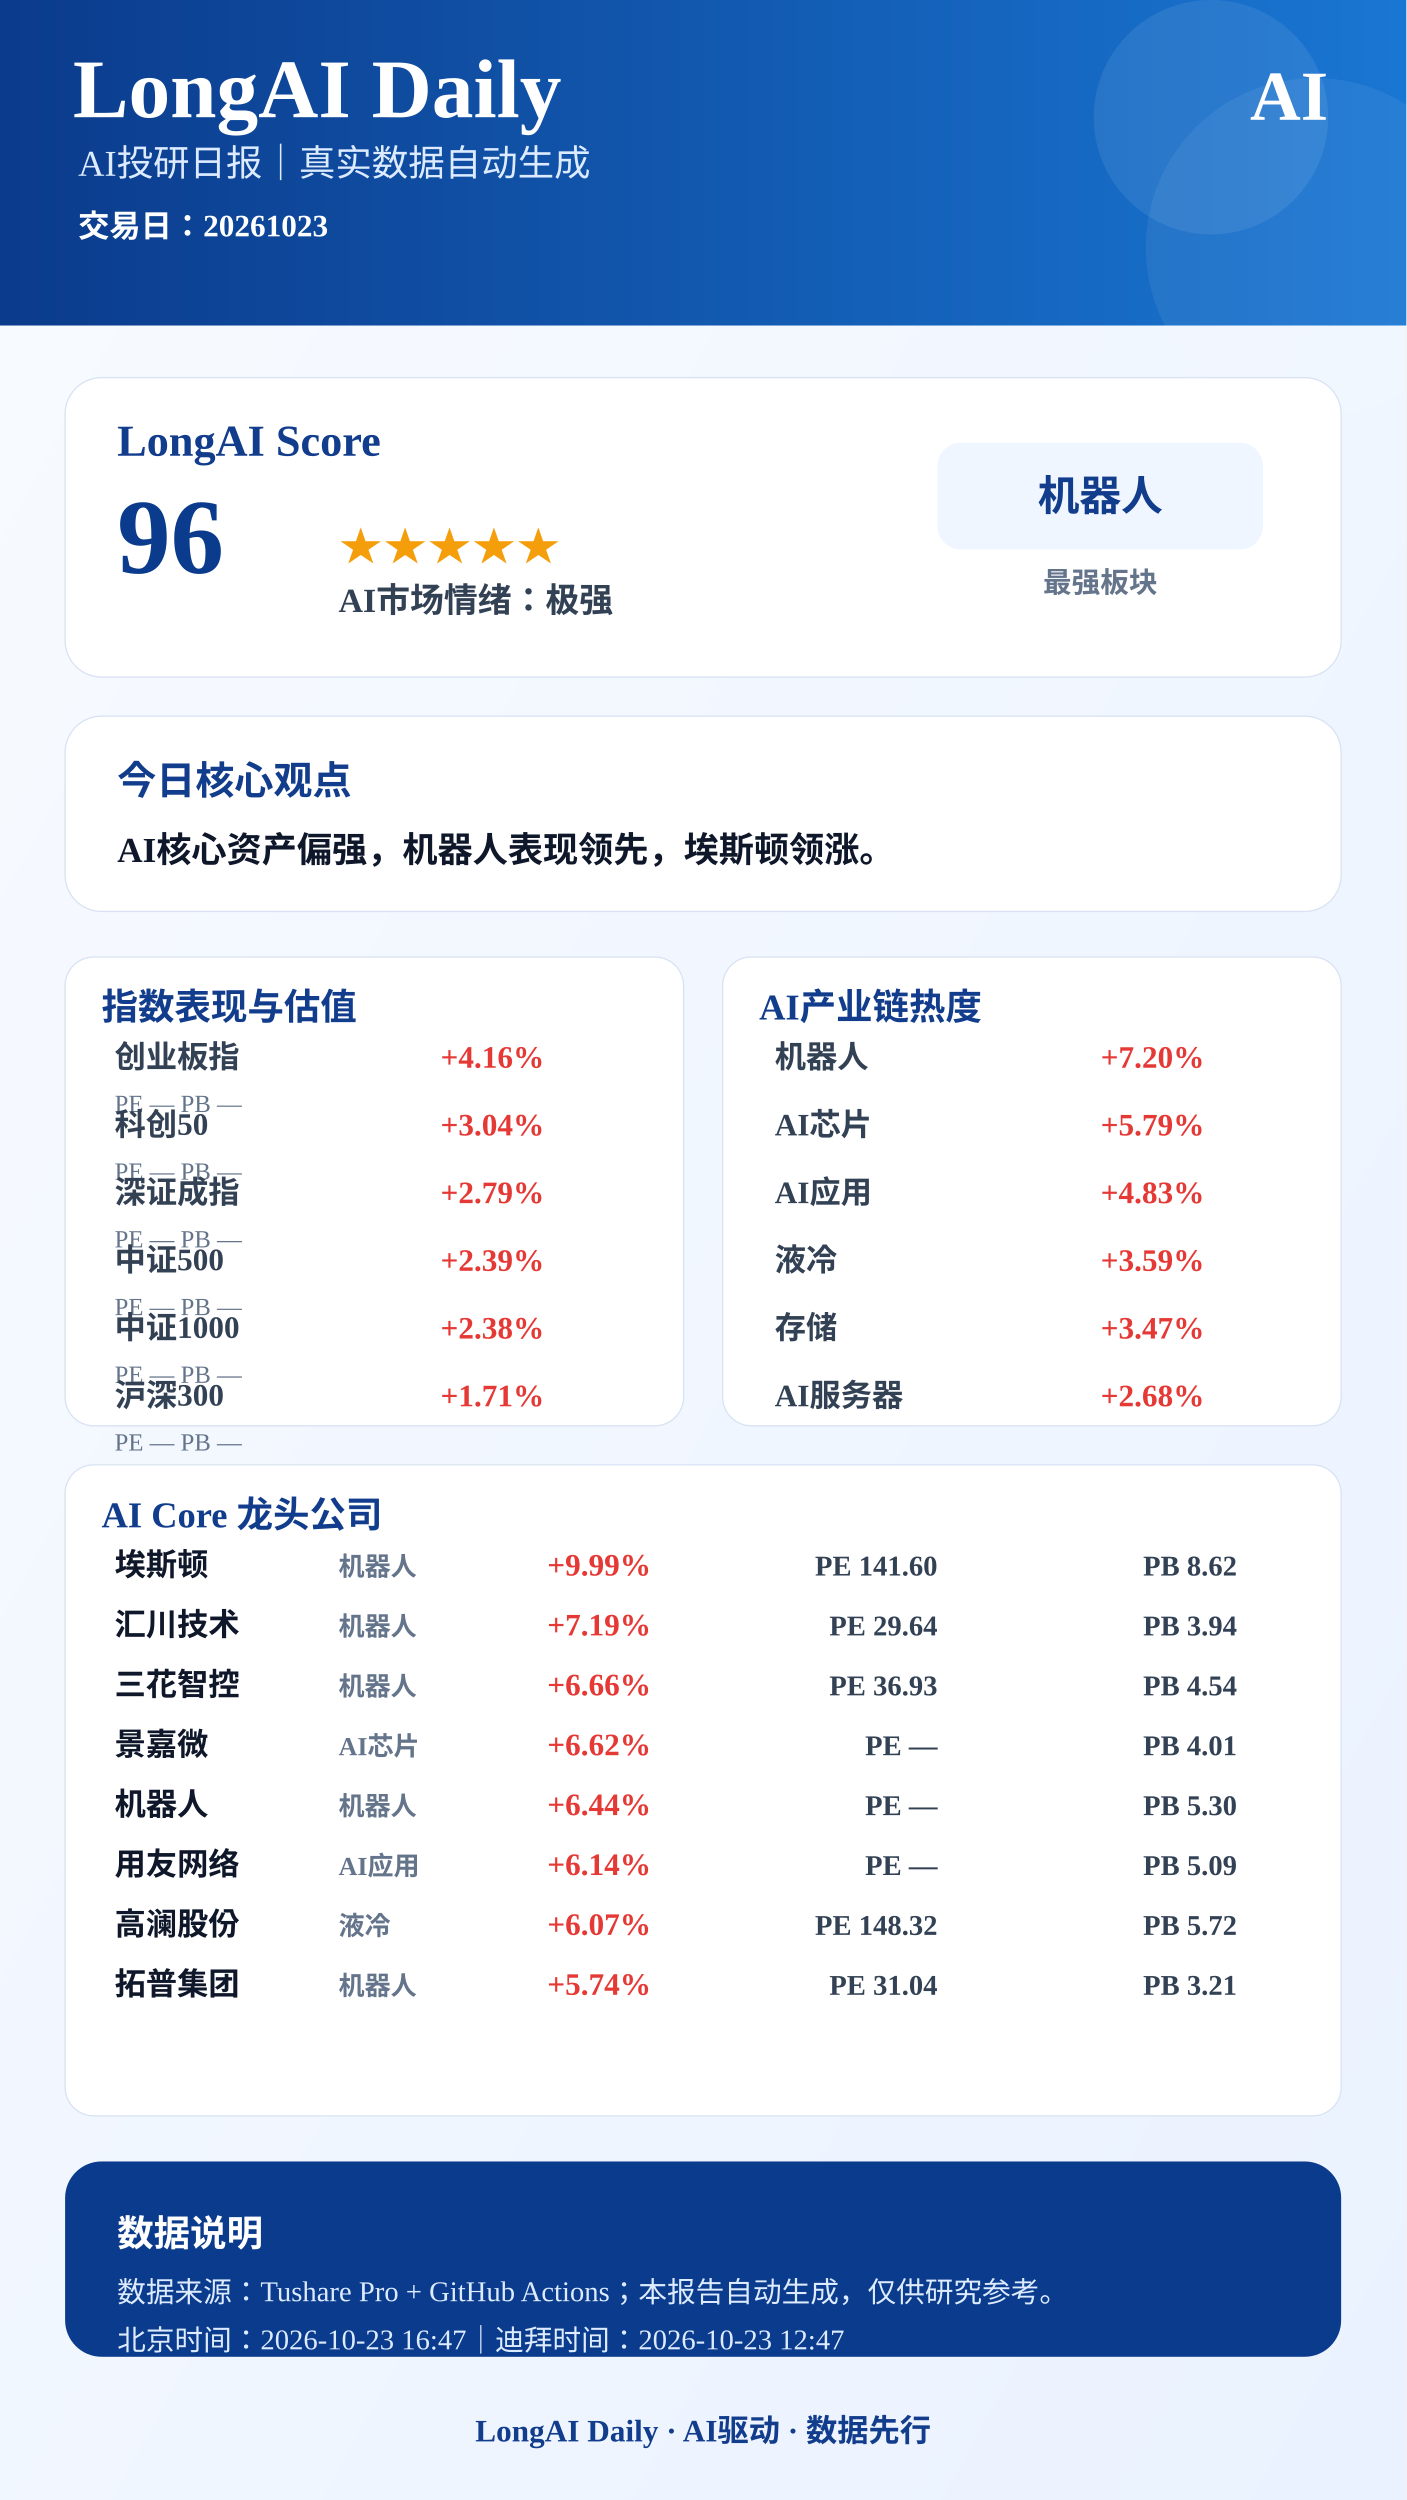
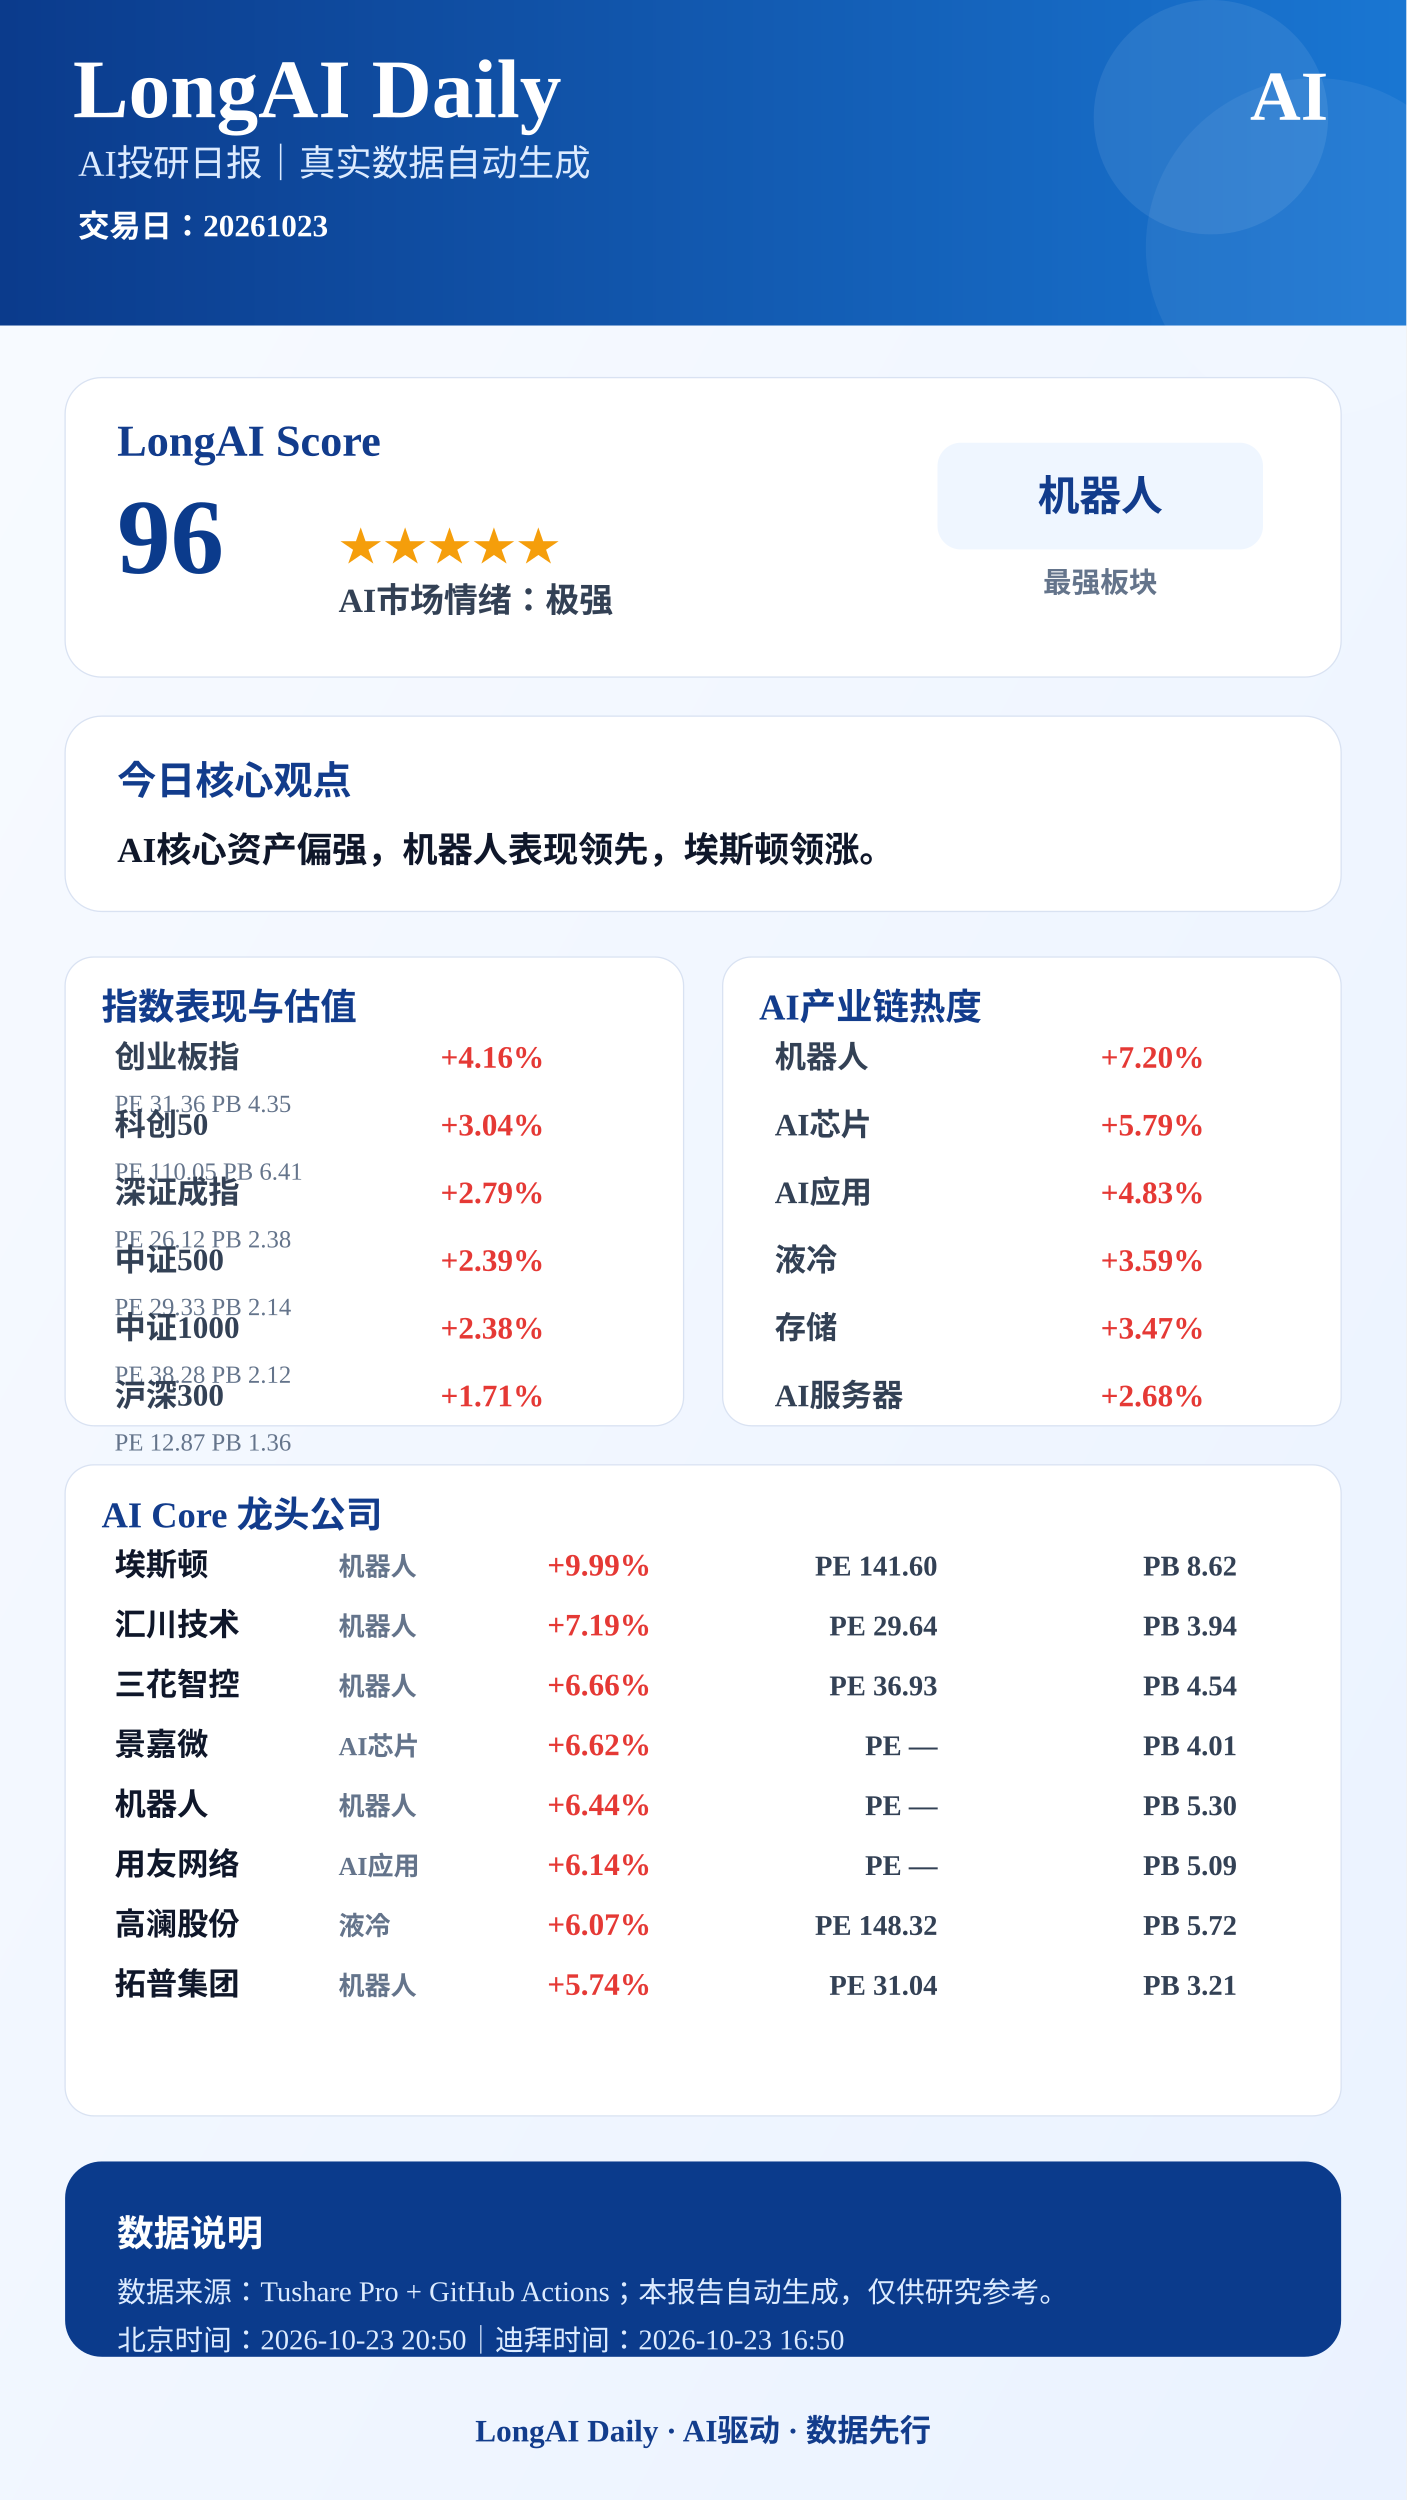
<svg xmlns="http://www.w3.org/2000/svg" width="1080" height="1920" viewBox="0 0 1080 1920">
  <defs>
    <linearGradient id="bg" x1="0" x2="1" y1="0" y2="1">
      <stop offset="0%" stop-color="#F8FBFF" />
      <stop offset="100%" stop-color="#EAF2FF" />
    </linearGradient>
    <linearGradient id="blue" x1="0" x2="1">
      <stop offset="0%" stop-color="#0B3B8C" />
      <stop offset="100%" stop-color="#1976D2" />
    </linearGradient>
  </defs>
  <rect width="1080" height="1920" fill="url(#bg)" />
  <rect x="0" y="0" width="1080" height="250" fill="url(#blue)" />
  <circle cx="930" cy="90" r="90" fill="#FFFFFF" opacity="0.08" />
  <circle cx="1010" cy="190" r="130" fill="#FFFFFF" opacity="0.06" />
  <text x="56" y="90" font-size="64" font-weight="900" fill="#FFFFFF" text-anchor="start">LongAI Daily</text>
  <text x="60" y="135" font-size="28" font-weight="500" fill="#DCEBFF" text-anchor="start">AI投研日报｜真实数据自动生成</text>
  <text x="60" y="182" font-size="24" font-weight="600" fill="#FFFFFF" text-anchor="start">交易日：20261023</text>
  <text x="1020" y="92" font-size="54" font-weight="900" fill="#FFFFFF" text-anchor="end">AI</text>
  <rect x="50" y="290" width="980" height="230" rx="28" fill="#FFFFFF" stroke="#D9E2F2" />
  <text x="90" y="350" font-size="34" font-weight="800" fill="#123C8C" text-anchor="start">LongAI Score</text>
  <text x="90" y="440" font-size="82" font-weight="900" fill="#0B3B8C" text-anchor="start">96</text>
  <text x="260" y="430" font-size="34" font-weight="800" fill="#F59E0B" text-anchor="start">★★★★★</text>
  <text x="260" y="470" font-size="26" font-weight="700" fill="#334155" text-anchor="start">AI市场情绪：极强</text>
  <rect x="720" y="340" width="250" height="82" rx="18" fill="#EFF6FF" />
  <text x="845" y="392" font-size="32" font-weight="800" fill="#123C8C" text-anchor="middle">机器人</text>
  <text x="845" y="455" font-size="22" font-weight="600" fill="#64748B" text-anchor="middle">最强板块</text>
  <rect x="50" y="550" width="980" height="150" rx="28" fill="#FFFFFF" stroke="#D9E2F2" />
  <text x="90" y="610" font-size="30" font-weight="800" fill="#123C8C" text-anchor="start">今日核心观点</text>
  <text x="90" y="662" font-size="27" font-weight="700" fill="#0F172A" text-anchor="start">AI核心资产偏强，机器人表现领先，埃斯顿领涨。</text>
  <rect x="50" y="735" width="475" height="360" rx="22" fill="#FFFFFF" stroke="#D9E2F2" />
  <text x="78" y="783" font-size="28" font-weight="800" fill="#123C8C">指数表现与估值</text>
  <text x="88" y="820" font-size="24" font-weight="600" fill="#334155" text-anchor="start">创业板指</text>
  <text x="418" y="820" font-size="24" font-weight="800" fill="#E53935" text-anchor="end">+4.16%</text>
-   <text x="88" y="854" font-size="19" font-weight="500" fill="#64748B" text-anchor="start">PE —  PB —</text>
+   <text x="88" y="854" font-size="19" font-weight="500" fill="#64748B" text-anchor="start">PE 31.36  PB 4.35</text>
  <text x="88" y="872" font-size="24" font-weight="600" fill="#334155" text-anchor="start">科创50</text>
  <text x="418" y="872" font-size="24" font-weight="800" fill="#E53935" text-anchor="end">+3.04%</text>
-   <text x="88" y="906" font-size="19" font-weight="500" fill="#64748B" text-anchor="start">PE —  PB —</text>
+   <text x="88" y="906" font-size="19" font-weight="500" fill="#64748B" text-anchor="start">PE 110.05  PB 6.41</text>
  <text x="88" y="924" font-size="24" font-weight="600" fill="#334155" text-anchor="start">深证成指</text>
  <text x="418" y="924" font-size="24" font-weight="800" fill="#E53935" text-anchor="end">+2.79%</text>
-   <text x="88" y="958" font-size="19" font-weight="500" fill="#64748B" text-anchor="start">PE —  PB —</text>
+   <text x="88" y="958" font-size="19" font-weight="500" fill="#64748B" text-anchor="start">PE 26.12  PB 2.38</text>
  <text x="88" y="976" font-size="24" font-weight="600" fill="#334155" text-anchor="start">中证500</text>
  <text x="418" y="976" font-size="24" font-weight="800" fill="#E53935" text-anchor="end">+2.39%</text>
-   <text x="88" y="1010" font-size="19" font-weight="500" fill="#64748B" text-anchor="start">PE —  PB —</text>
+   <text x="88" y="1010" font-size="19" font-weight="500" fill="#64748B" text-anchor="start">PE 29.33  PB 2.14</text>
  <text x="88" y="1028" font-size="24" font-weight="600" fill="#334155" text-anchor="start">中证1000</text>
  <text x="418" y="1028" font-size="24" font-weight="800" fill="#E53935" text-anchor="end">+2.38%</text>
-   <text x="88" y="1062" font-size="19" font-weight="500" fill="#64748B" text-anchor="start">PE —  PB —</text>
+   <text x="88" y="1062" font-size="19" font-weight="500" fill="#64748B" text-anchor="start">PE 38.28  PB 2.12</text>
  <text x="88" y="1080" font-size="24" font-weight="600" fill="#334155" text-anchor="start">沪深300</text>
  <text x="418" y="1080" font-size="24" font-weight="800" fill="#E53935" text-anchor="end">+1.71%</text>
-   <text x="88" y="1114" font-size="19" font-weight="500" fill="#64748B" text-anchor="start">PE —  PB —</text>
+   <text x="88" y="1114" font-size="19" font-weight="500" fill="#64748B" text-anchor="start">PE 12.87  PB 1.36</text>
  <rect x="555" y="735" width="475" height="360" rx="22" fill="#FFFFFF" stroke="#D9E2F2" />
  <text x="583" y="783" font-size="28" font-weight="800" fill="#123C8C">AI产业链热度</text>
  <text x="595" y="820" font-size="24" font-weight="600" fill="#334155" text-anchor="start">机器人</text>
  <text x="925" y="820" font-size="24" font-weight="800" fill="#E53935" text-anchor="end">+7.20%</text>
  <text x="595" y="872" font-size="24" font-weight="600" fill="#334155" text-anchor="start">AI芯片</text>
  <text x="925" y="872" font-size="24" font-weight="800" fill="#E53935" text-anchor="end">+5.79%</text>
  <text x="595" y="924" font-size="24" font-weight="600" fill="#334155" text-anchor="start">AI应用</text>
  <text x="925" y="924" font-size="24" font-weight="800" fill="#E53935" text-anchor="end">+4.83%</text>
  <text x="595" y="976" font-size="24" font-weight="600" fill="#334155" text-anchor="start">液冷</text>
  <text x="925" y="976" font-size="24" font-weight="800" fill="#E53935" text-anchor="end">+3.59%</text>
  <text x="595" y="1028" font-size="24" font-weight="600" fill="#334155" text-anchor="start">存储</text>
  <text x="925" y="1028" font-size="24" font-weight="800" fill="#E53935" text-anchor="end">+3.47%</text>
  <text x="595" y="1080" font-size="24" font-weight="600" fill="#334155" text-anchor="start">AI服务器</text>
  <text x="925" y="1080" font-size="24" font-weight="800" fill="#E53935" text-anchor="end">+2.68%</text>
  <rect x="50" y="1125" width="980" height="500" rx="22" fill="#FFFFFF" stroke="#D9E2F2" />
  <text x="78" y="1173" font-size="28" font-weight="800" fill="#123C8C">AI Core 龙头公司</text>
  <text x="88" y="1210" font-size="24" font-weight="800" fill="#0F172A" text-anchor="start">埃斯顿</text>
  <text x="260" y="1210" font-size="20" font-weight="600" fill="#64748B" text-anchor="start">机器人</text>
  <text x="500" y="1210" font-size="24" font-weight="900" fill="#E53935" text-anchor="end">+9.99%</text>
  <text x="720" y="1210" font-size="22" font-weight="700" fill="#334155" text-anchor="end">PE 141.60</text>
  <text x="950" y="1210" font-size="22" font-weight="700" fill="#334155" text-anchor="end">PB 8.62</text>
  <text x="88" y="1256" font-size="24" font-weight="800" fill="#0F172A" text-anchor="start">汇川技术</text>
  <text x="260" y="1256" font-size="20" font-weight="600" fill="#64748B" text-anchor="start">机器人</text>
  <text x="500" y="1256" font-size="24" font-weight="900" fill="#E53935" text-anchor="end">+7.19%</text>
  <text x="720" y="1256" font-size="22" font-weight="700" fill="#334155" text-anchor="end">PE 29.64</text>
  <text x="950" y="1256" font-size="22" font-weight="700" fill="#334155" text-anchor="end">PB 3.94</text>
  <text x="88" y="1302" font-size="24" font-weight="800" fill="#0F172A" text-anchor="start">三花智控</text>
  <text x="260" y="1302" font-size="20" font-weight="600" fill="#64748B" text-anchor="start">机器人</text>
  <text x="500" y="1302" font-size="24" font-weight="900" fill="#E53935" text-anchor="end">+6.66%</text>
  <text x="720" y="1302" font-size="22" font-weight="700" fill="#334155" text-anchor="end">PE 36.93</text>
  <text x="950" y="1302" font-size="22" font-weight="700" fill="#334155" text-anchor="end">PB 4.54</text>
  <text x="88" y="1348" font-size="24" font-weight="800" fill="#0F172A" text-anchor="start">景嘉微</text>
  <text x="260" y="1348" font-size="20" font-weight="600" fill="#64748B" text-anchor="start">AI芯片</text>
  <text x="500" y="1348" font-size="24" font-weight="900" fill="#E53935" text-anchor="end">+6.62%</text>
  <text x="720" y="1348" font-size="22" font-weight="700" fill="#334155" text-anchor="end">PE —</text>
  <text x="950" y="1348" font-size="22" font-weight="700" fill="#334155" text-anchor="end">PB 4.01</text>
  <text x="88" y="1394" font-size="24" font-weight="800" fill="#0F172A" text-anchor="start">机器人</text>
  <text x="260" y="1394" font-size="20" font-weight="600" fill="#64748B" text-anchor="start">机器人</text>
  <text x="500" y="1394" font-size="24" font-weight="900" fill="#E53935" text-anchor="end">+6.44%</text>
  <text x="720" y="1394" font-size="22" font-weight="700" fill="#334155" text-anchor="end">PE —</text>
  <text x="950" y="1394" font-size="22" font-weight="700" fill="#334155" text-anchor="end">PB 5.30</text>
  <text x="88" y="1440" font-size="24" font-weight="800" fill="#0F172A" text-anchor="start">用友网络</text>
  <text x="260" y="1440" font-size="20" font-weight="600" fill="#64748B" text-anchor="start">AI应用</text>
  <text x="500" y="1440" font-size="24" font-weight="900" fill="#E53935" text-anchor="end">+6.14%</text>
  <text x="720" y="1440" font-size="22" font-weight="700" fill="#334155" text-anchor="end">PE —</text>
  <text x="950" y="1440" font-size="22" font-weight="700" fill="#334155" text-anchor="end">PB 5.09</text>
  <text x="88" y="1486" font-size="24" font-weight="800" fill="#0F172A" text-anchor="start">高澜股份</text>
  <text x="260" y="1486" font-size="20" font-weight="600" fill="#64748B" text-anchor="start">液冷</text>
  <text x="500" y="1486" font-size="24" font-weight="900" fill="#E53935" text-anchor="end">+6.07%</text>
  <text x="720" y="1486" font-size="22" font-weight="700" fill="#334155" text-anchor="end">PE 148.32</text>
  <text x="950" y="1486" font-size="22" font-weight="700" fill="#334155" text-anchor="end">PB 5.72</text>
  <text x="88" y="1532" font-size="24" font-weight="800" fill="#0F172A" text-anchor="start">拓普集团</text>
  <text x="260" y="1532" font-size="20" font-weight="600" fill="#64748B" text-anchor="start">机器人</text>
  <text x="500" y="1532" font-size="24" font-weight="900" fill="#E53935" text-anchor="end">+5.74%</text>
  <text x="720" y="1532" font-size="22" font-weight="700" fill="#334155" text-anchor="end">PE 31.04</text>
  <text x="950" y="1532" font-size="22" font-weight="700" fill="#334155" text-anchor="end">PB 3.21</text>
  <rect x="50" y="1660" width="980" height="150" rx="28" fill="#0B3B8C" />
  <text x="90" y="1725" font-size="28" font-weight="800" fill="#FFFFFF" text-anchor="start">数据说明</text>
  <text x="90" y="1768" font-size="22" font-weight="500" fill="#DCEBFF" text-anchor="start">数据来源：Tushare Pro + GitHub Actions；本报告自动生成，仅供研究参考。</text>
-   <text x="90" y="1805" font-size="22" font-weight="500" fill="#DCEBFF" text-anchor="start">北京时间：2026-10-23 16:47｜迪拜时间：2026-10-23 12:47</text>
+   <text x="90" y="1805" font-size="22" font-weight="500" fill="#DCEBFF" text-anchor="start">北京时间：2026-10-23 20:50｜迪拜时间：2026-10-23 16:50</text>
  <text x="540" y="1875" font-size="24" font-weight="800" fill="#123C8C" text-anchor="middle">LongAI Daily · AI驱动 · 数据先行</text>
</svg>
